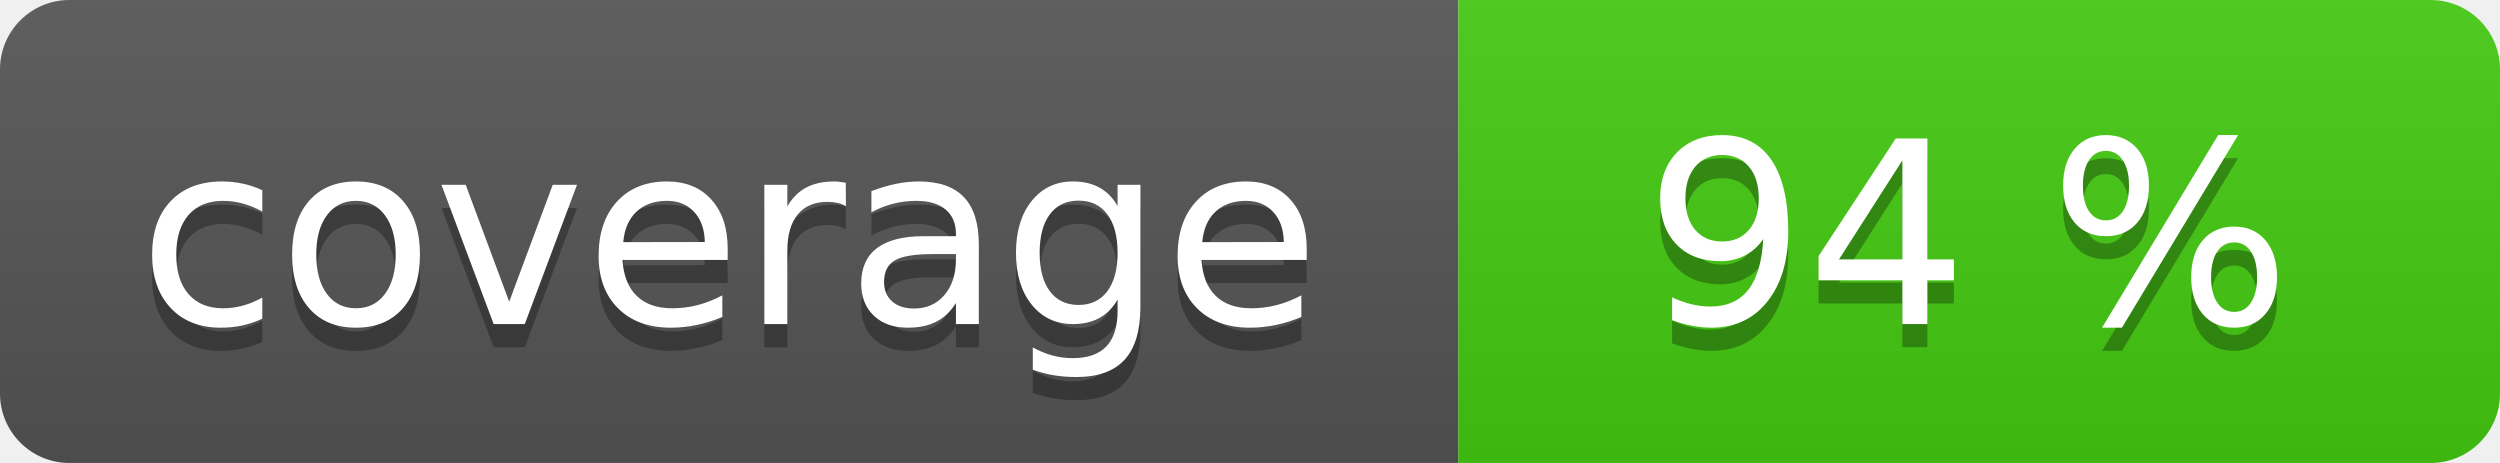
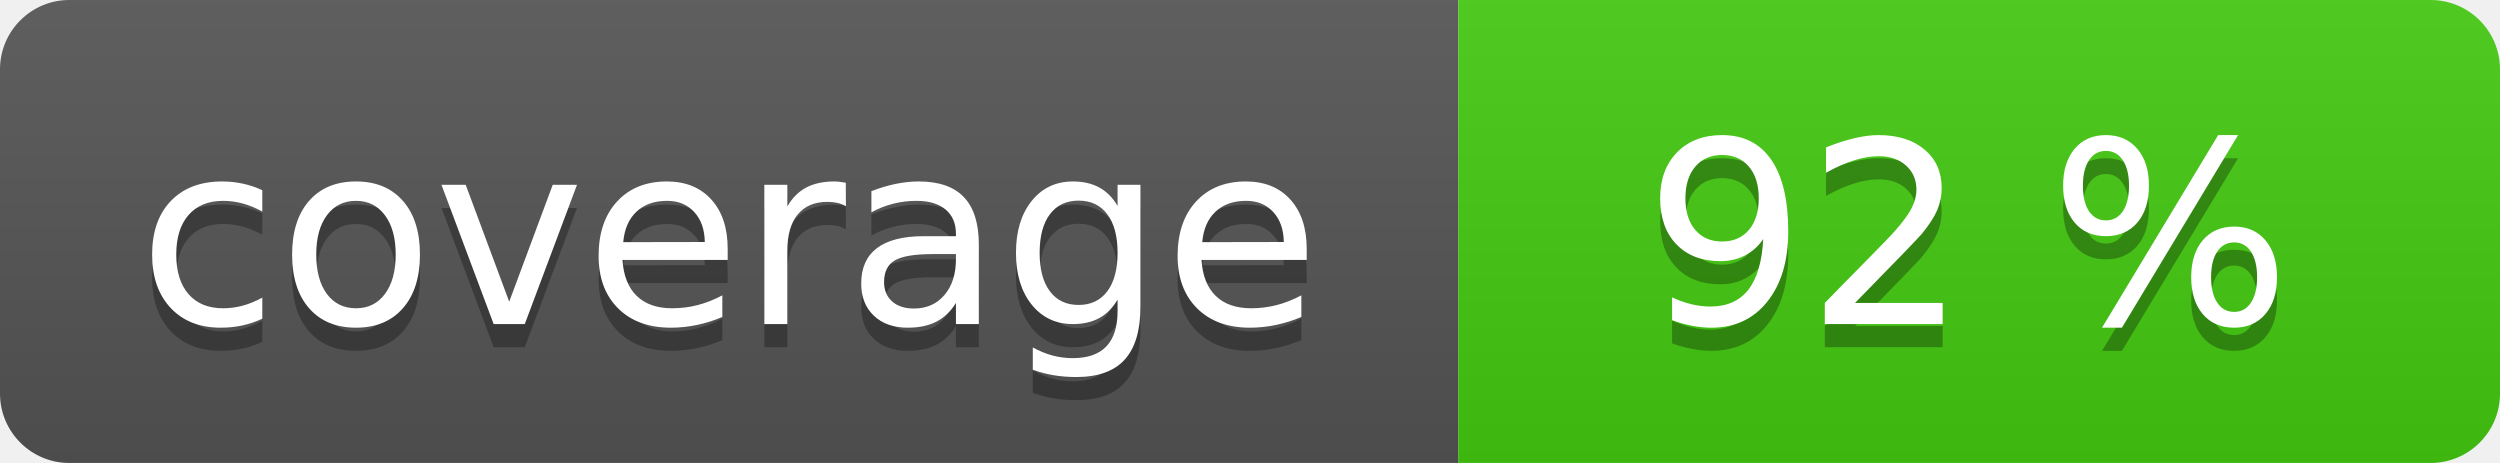
<svg xmlns="http://www.w3.org/2000/svg" width="108" height="20" role="img">
  <linearGradient id="s" x2="0" y2="100%">
    <stop offset="0" stop-color="#bbb" stop-opacity=".1" />
    <stop offset="1" stop-opacity=".1" />
  </linearGradient>
  <clipPath id="r">
    <rect width="108" height="20" rx="3" fill="#fff" />
  </clipPath>
  <g clip-path="url(#r)">
    <rect width="63" height="20" fill="#555" />
    <rect x="63" width="45" height="20" fill="#4c1" />
    <rect width="108" height="20" fill="url(#s)" />
  </g>
  <g fill="#fff" text-anchor="middle" font-family="Verdana,Geneva,DejaVu Sans,sans-serif" text-rendering="geometricPrecision" font-size="110">
    <text aria-hidden="true" x="315" y="150" fill="#010101" fill-opacity=".3" transform="scale(.1)" textLength="530">coverage</text>
    <text x="315" y="140" transform="scale(.1)" fill="#fff" textLength="530">coverage</text>
-     <text aria-hidden="true" x="850" y="150" fill="#010101" fill-opacity=".3" transform="scale(.1)" textLength="350">94 %</text>
-     <text x="850" y="140" transform="scale(.1)" fill="#fff" textLength="350">94 %</text>
+     <text aria-hidden="true" x="850" y="150" fill="#010101" fill-opacity=".3" transform="scale(.1)" textLength="350">92 %</text>
+     <text x="850" y="140" transform="scale(.1)" fill="#fff" textLength="350">92 %</text>
  </g>
</svg>
